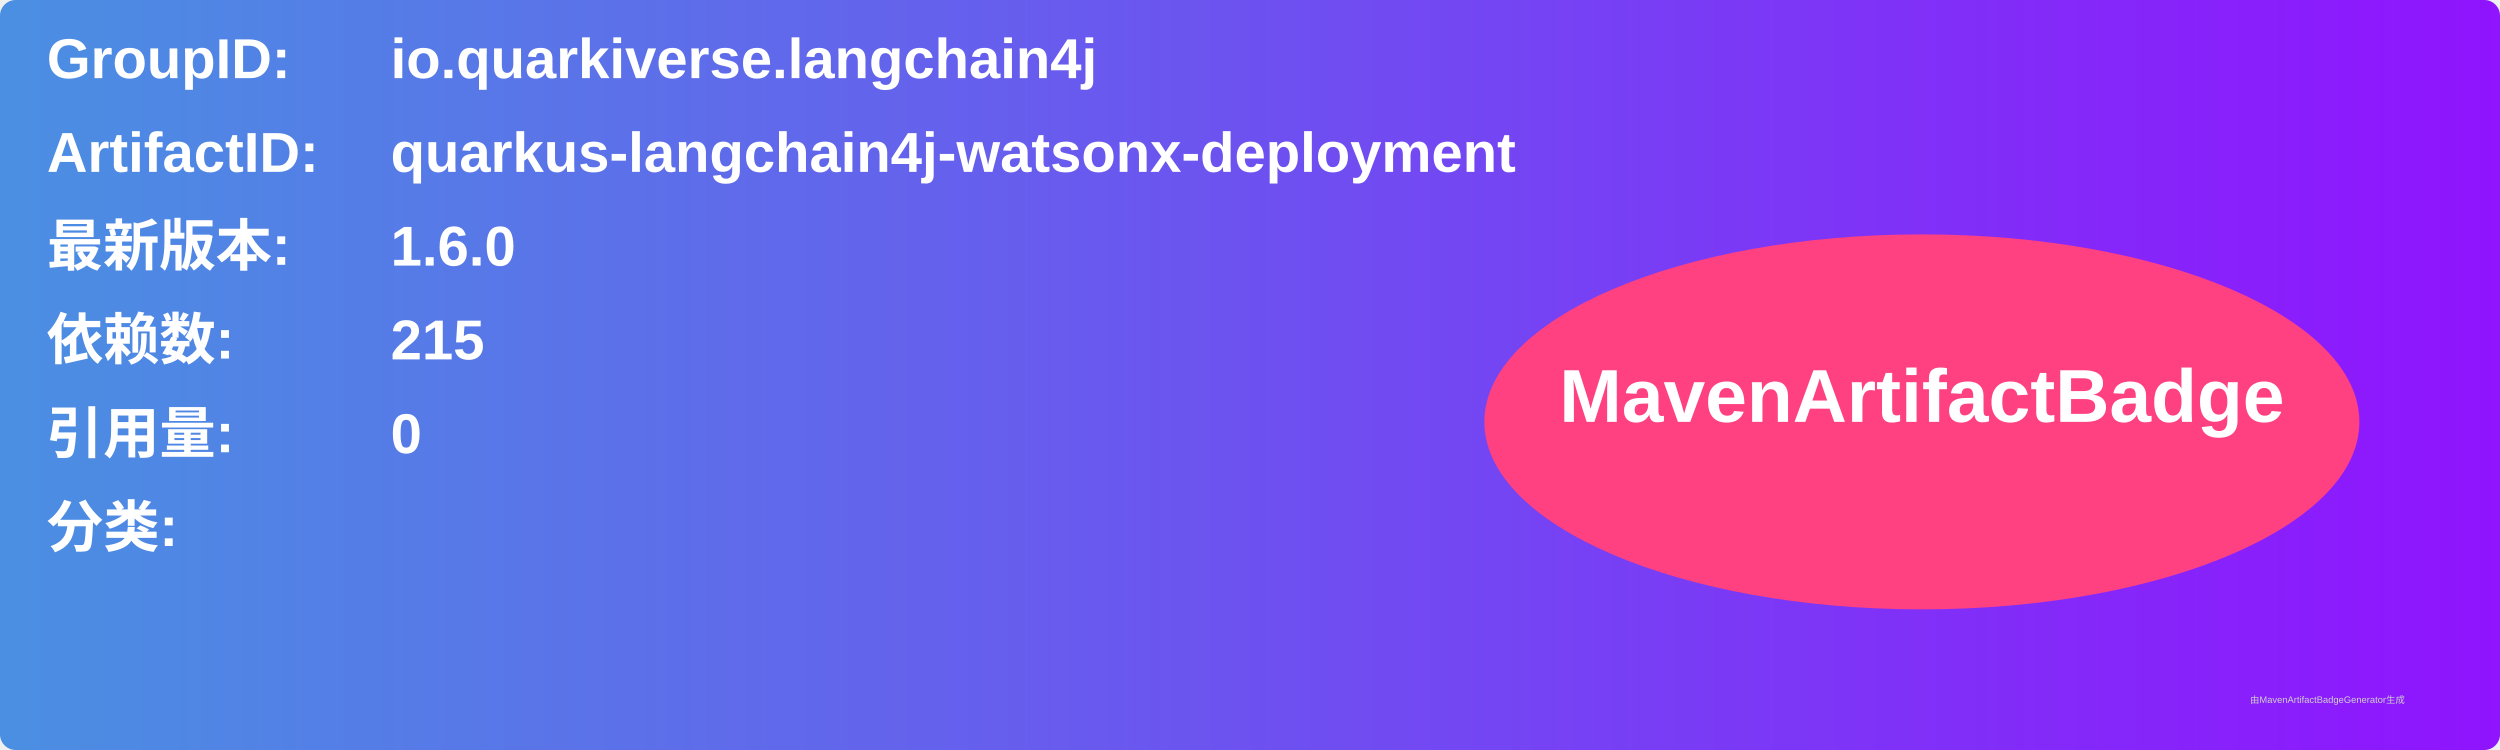
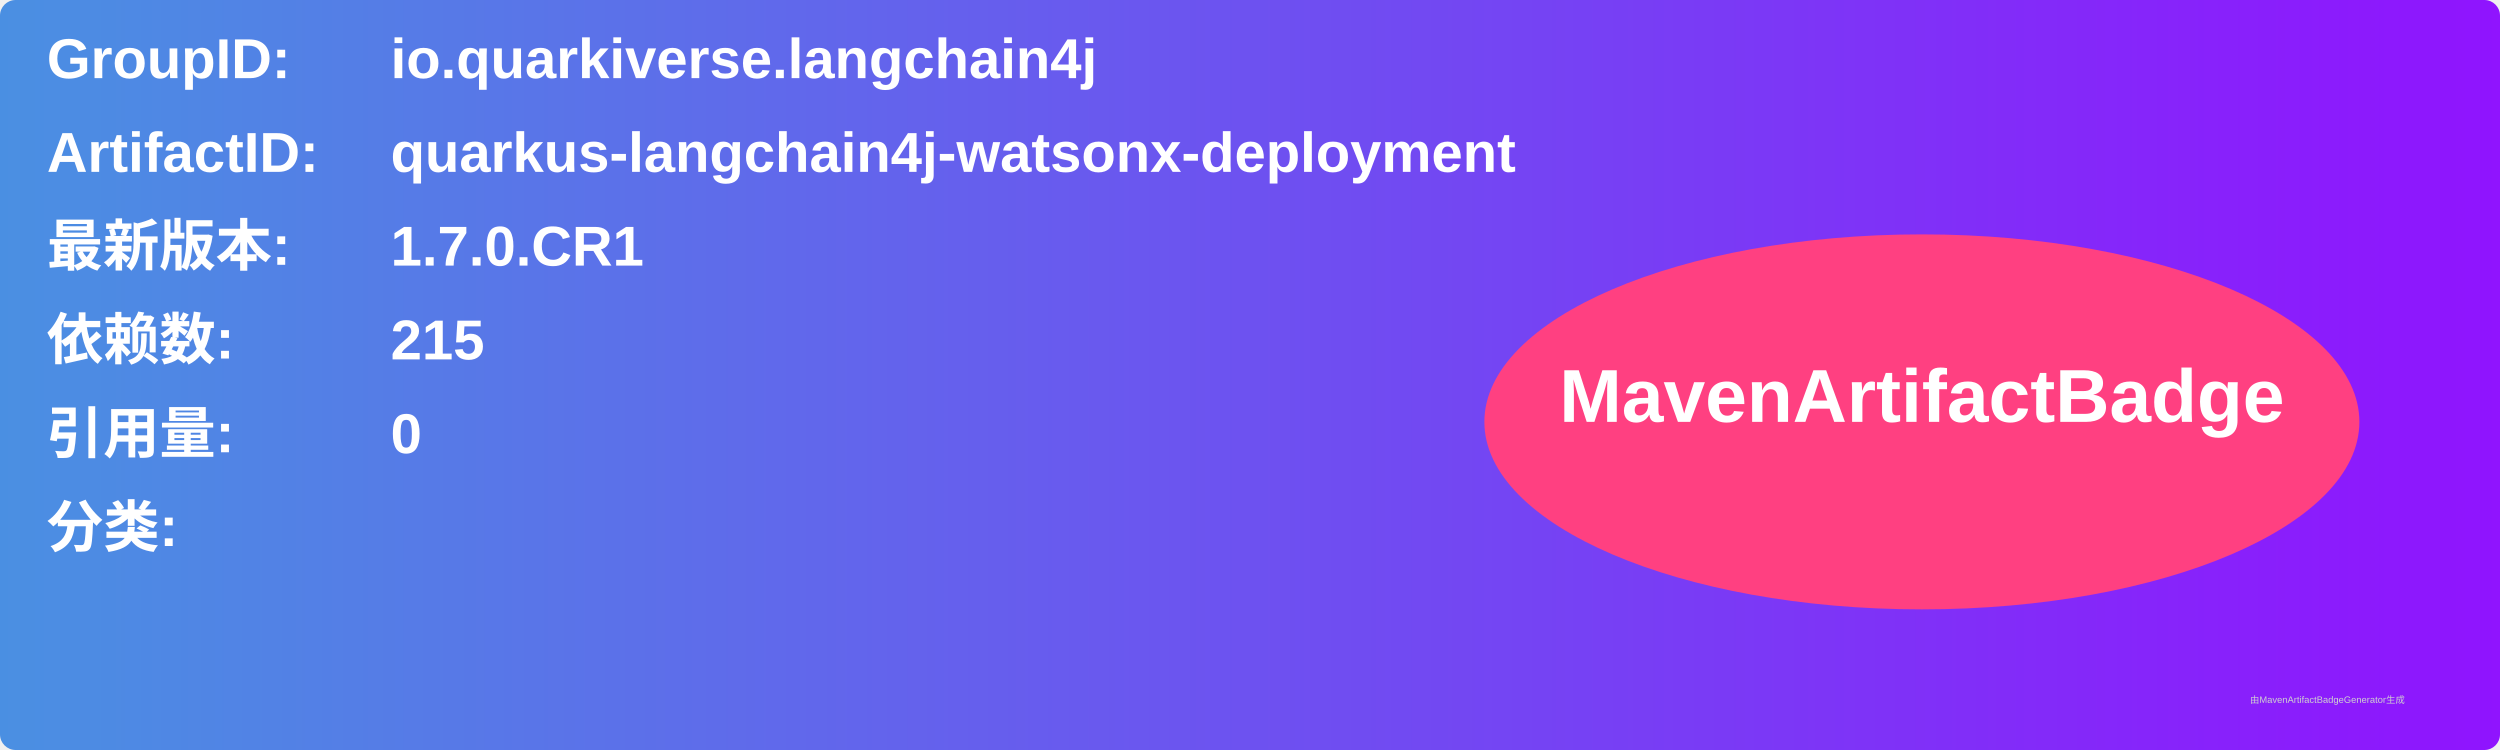
<svg xmlns="http://www.w3.org/2000/svg" width="800" height="240" viewBox="0 0 800 240">
  <linearGradient id="grad" x1="0%" y1="0%" x2="100%" y2="0%">
    <stop offset="0%" stop-color="#4a90e2" />
    <stop offset="100%" stop-color="#9013fe" />
  </linearGradient>
  <rect width="100%" height="100%" rx="5" ry="5" fill="url(#grad)" />
  <g transform="translate(15, 15)">
    <text x="0" y="10" font-family="Arial" font-size="18" fill="white" font-weight="bold" width="260">GroupID:</text>
    <text x="110" y="10" font-family="Arial" font-size="18" fill="white" font-weight="bold" width="460">io.quarkiverse.langchain4j</text>
    <text x="0" y="40" font-family="Arial" font-size="18" fill="white" font-weight="bold" width="260">ArtifactID:</text>
    <text x="110" y="40" font-family="Arial" font-size="18" fill="white" font-weight="bold" width="460">quarkus-langchain4j-watsonx-deployment</text>
    <text x="0" y="70" font-family="Arial" font-size="18" fill="white" font-weight="bold">最新版本:</text>
    <text x="110" y="70" font-family="Arial" font-size="18" fill="white" font-weight="bold">
-       <tspan font-weight="bold">1.6.0</tspan>
+       <tspan font-weight="bold">1.7.0.CR1</tspan>
    </text>
    <text x="0" y="100" font-family="Arial" font-size="18" fill="white" font-weight="bold">依赖数: </text>
    <text x="110" y="100" font-family="Arial" font-size="18" fill="white">
      <tspan font-weight="bold">215</tspan>
    </text>
    <text x="0" y="130" font-family="Arial" font-size="18" fill="white" font-weight="bold">引用量: </text>
    <text x="110" y="130" font-family="Arial" font-size="18" fill="white">
      <tspan font-weight="bold">0</tspan>
    </text>
    <text x="0" y="160" font-family="Arial" font-size="18" fill="white" font-weight="bold">分类:</text>
    <text x="10" y="190" font-family="Arial" font-size="10" fill="white">
      <tspan font-weight="bold" />
    </text>
    <ellipse cx="600" cy="120" rx="140" ry="60" fill="#ff4081" />
    <text x="600" y="120" text-anchor="middle" font-family="Arial" font-size="24" fill="white" font-weight="bold">MavenArtifactBadge</text>
  </g>
  <text x="720" y="225" font-family="Arial" font-size="3" fill="#d0d0d0">由MavenArtifactBadgeGenerator生成</text>
</svg>
